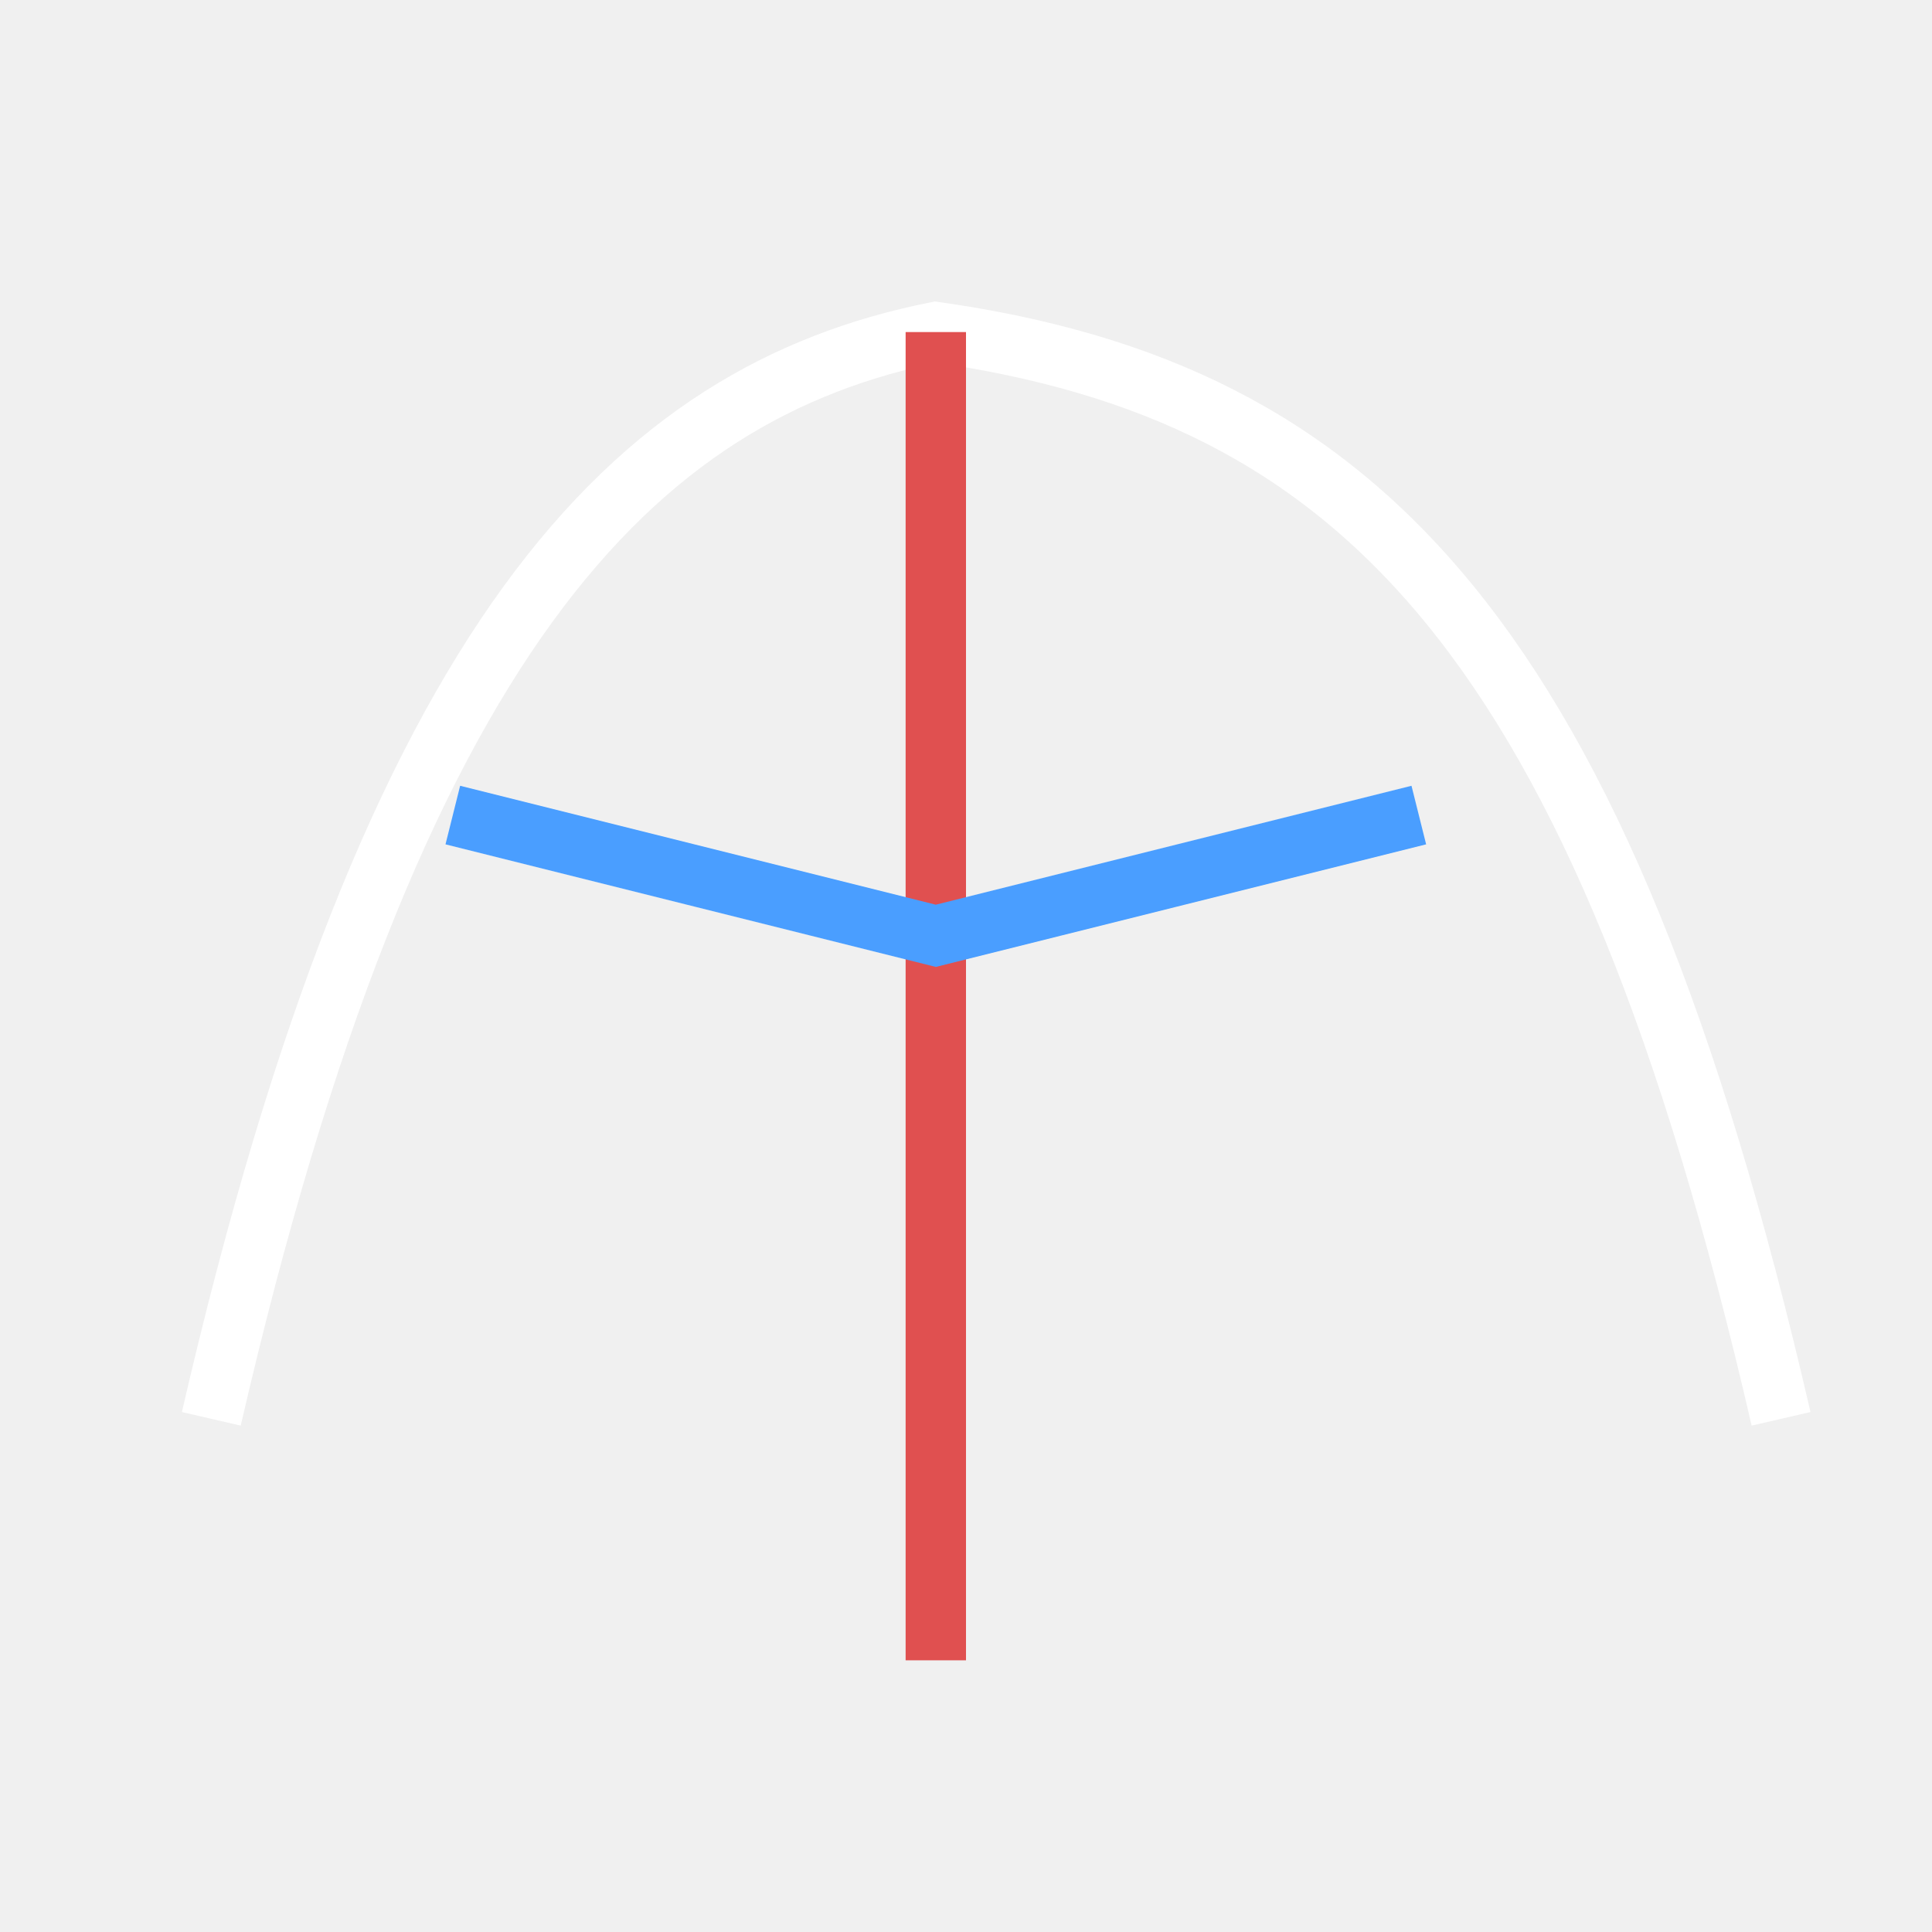
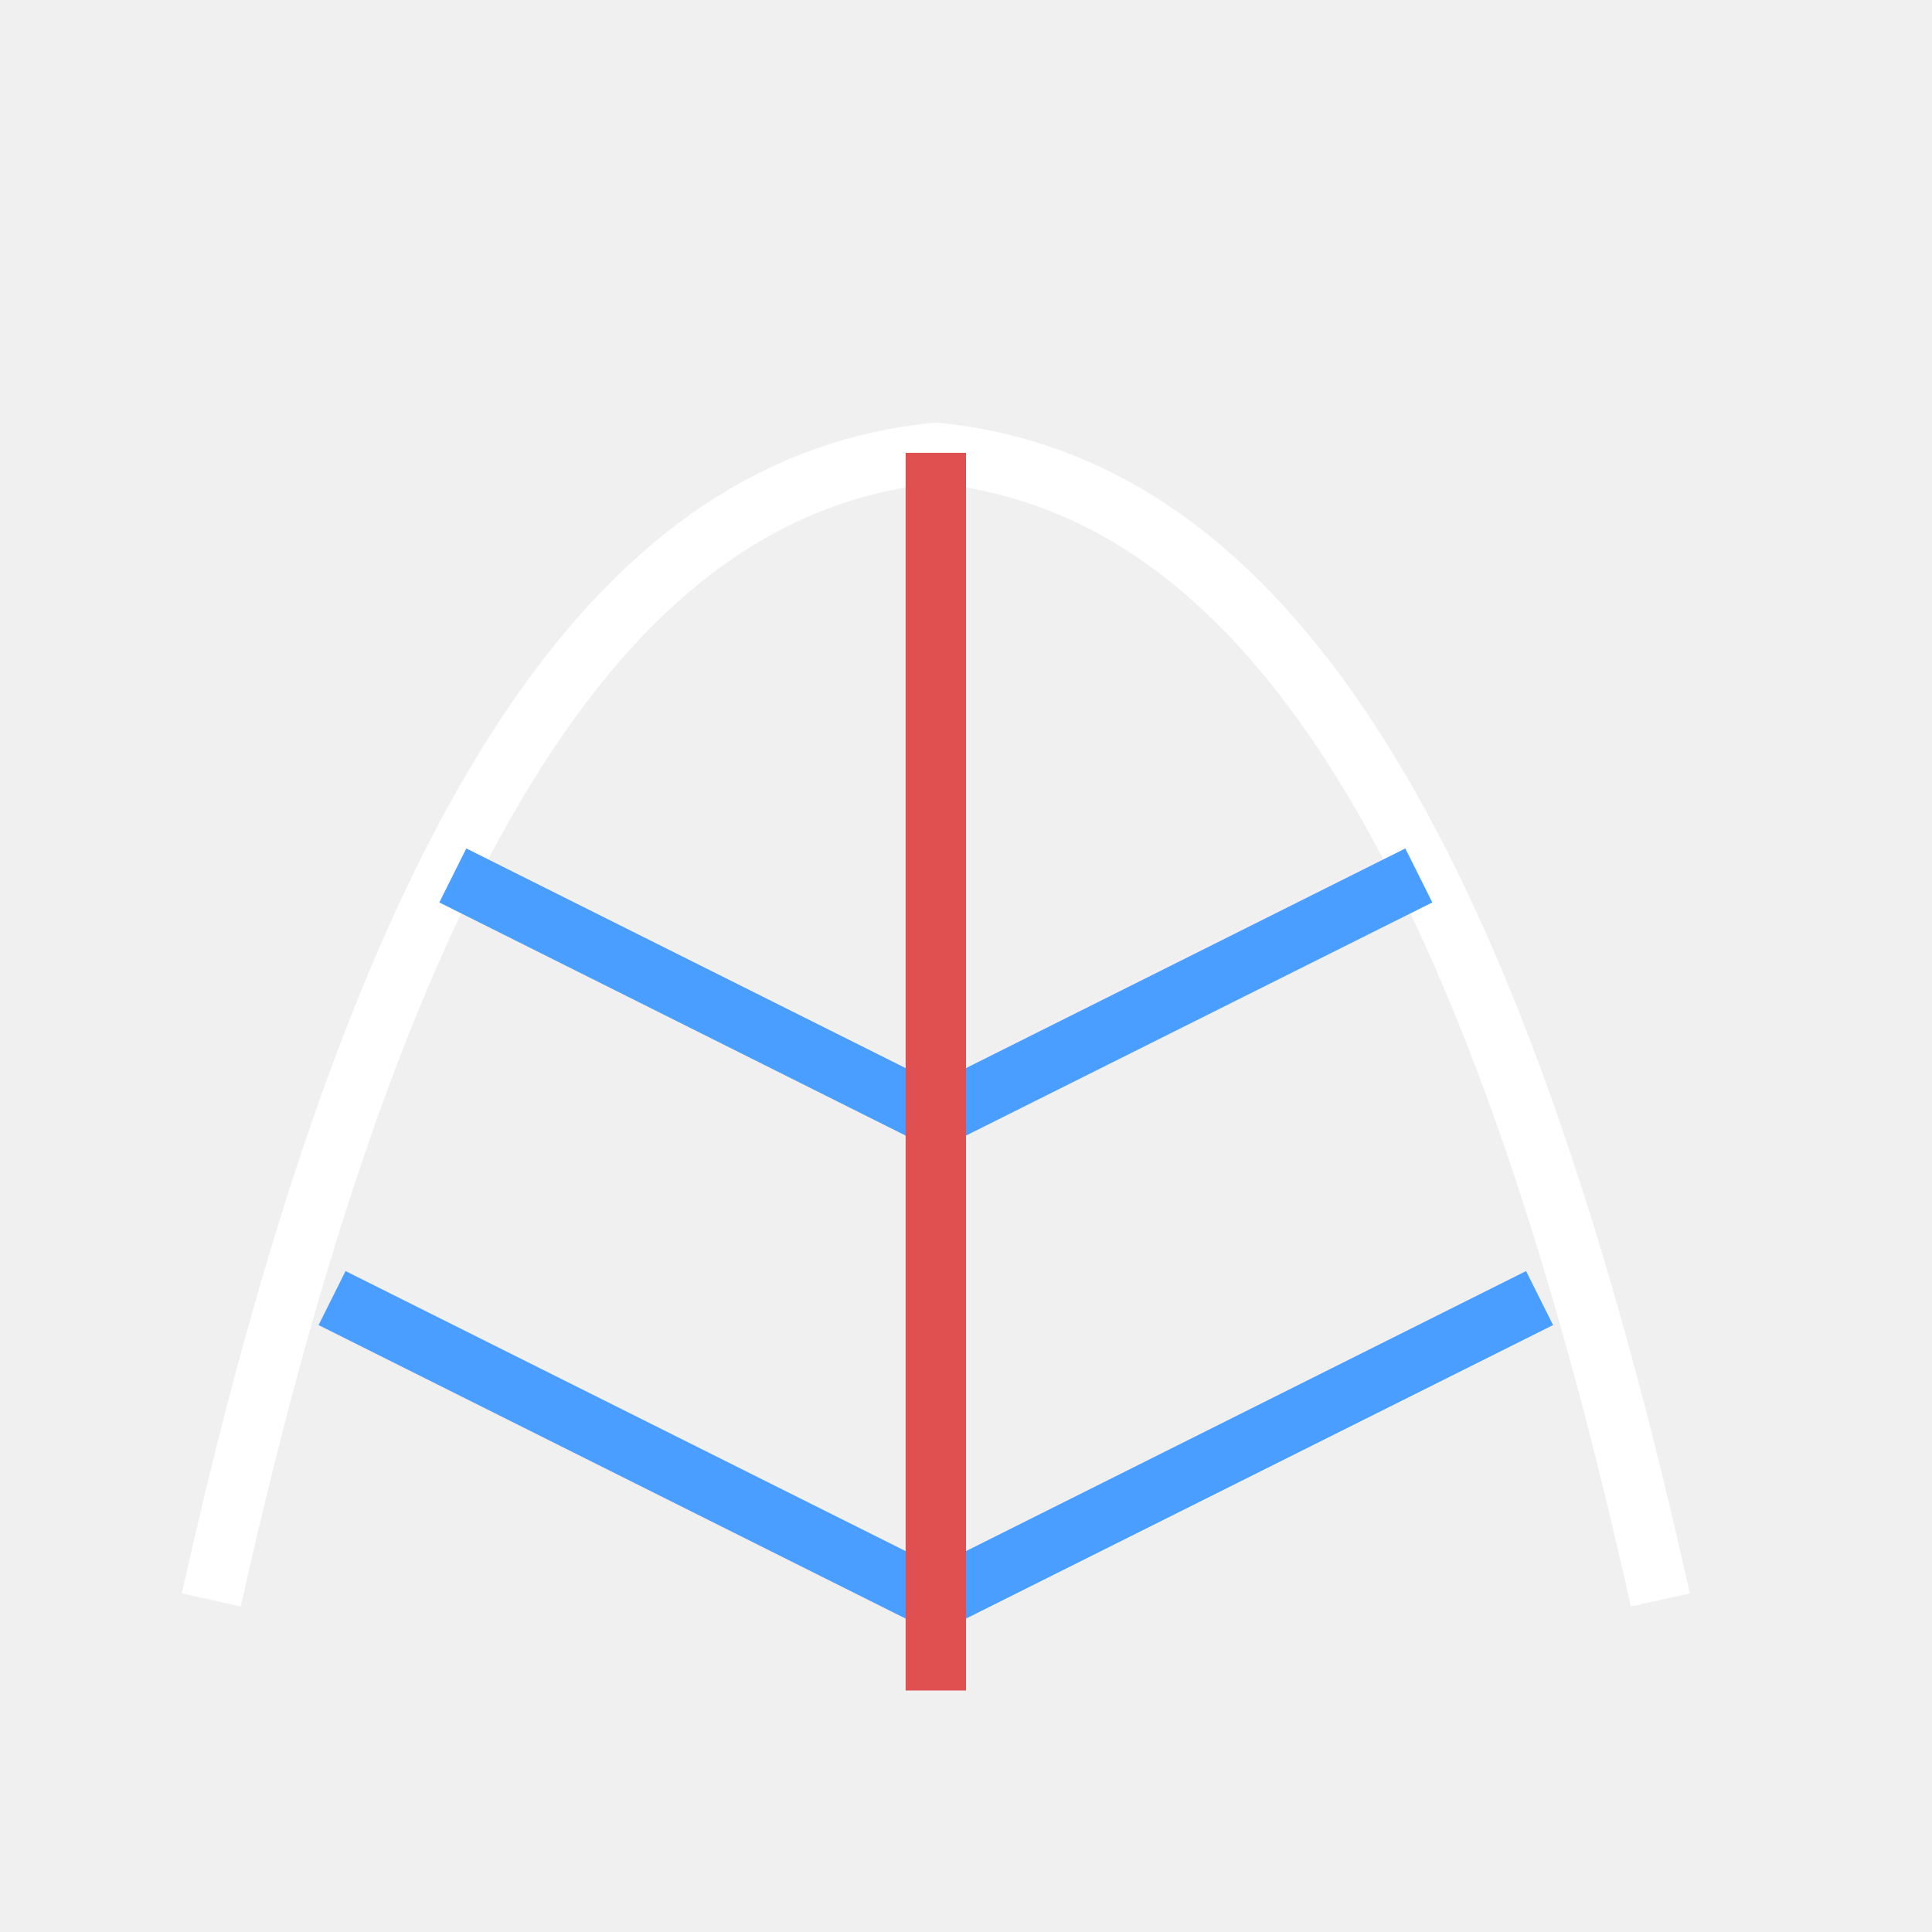
<svg xmlns="http://www.w3.org/2000/svg" width="32" height="32" viewBox="0 0 32 32" stroke-width="1" stroke-linecap="butt" stroke-linejoin="miter">
-   <path d="M3.5 23.5C6.5 10.5 10.5 6.5 15.5 5.5C22.5 6.5 26.5 10.5 29.5 23.5" fill="none" stroke="#ffffff" />
-   <path d="M15.5 5.5L15.5 27.5" fill="none" stroke="#e05050" />
-   <path d="M7.5 13.5L15.5 15.5L23.5 13.5" fill="none" stroke="#4a9eff" />
+   <path d="M3.5 26.5C6.5 13 10.5 8 15.5 7.5C20.5 8 24.5 13 27.5 26.5" fill="none" stroke="#ffffff" />
+   <path d="M7.5 14.5L15.5 18.5L23.5 14.5M5.5 21.5L15.5 26.5L25.5 21.5" fill="none" stroke="#4a9eff" />
+   <path d="M15.5 7.5L15.5 28" fill="none" stroke="#e05050" />
</svg>
